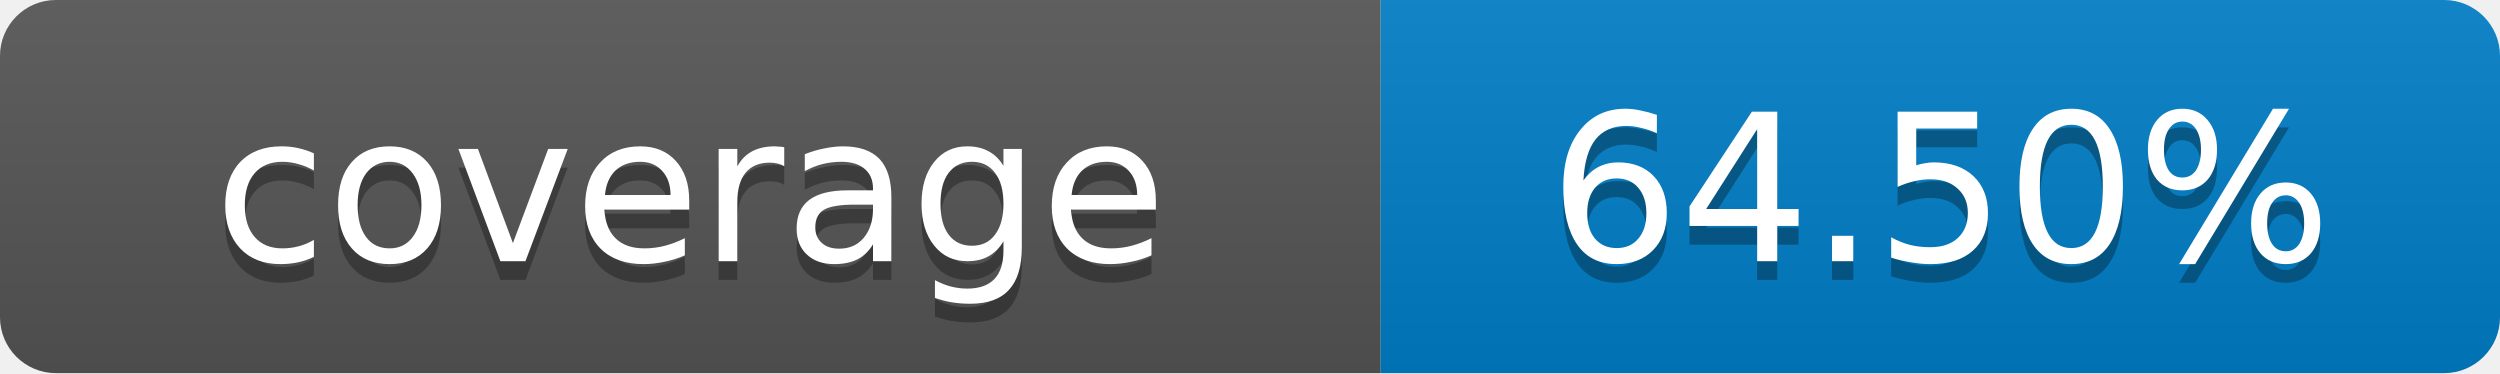
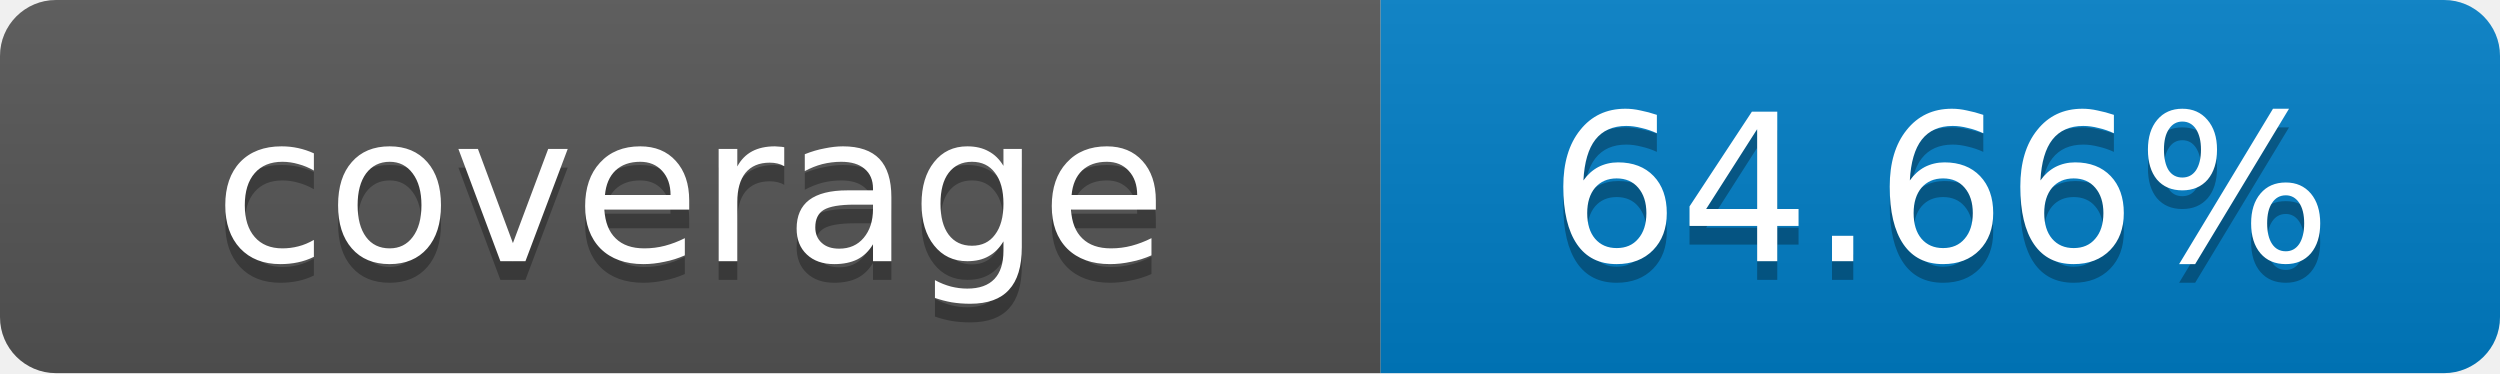
- <svg xmlns="http://www.w3.org/2000/svg" width="134" height="20" role="img" aria-label="coverage: 64.50%">
+ <svg xmlns="http://www.w3.org/2000/svg" width="134" height="20" role="img" aria-label="coverage: 64.66%">
  <linearGradient id="s" x2="0" y2="100%">
    <stop offset="0" stop-color="#bbb" stop-opacity=".1" />
    <stop offset="1" stop-opacity=".1" />
  </linearGradient>
  <clipPath id="r">
    <rect width="134" height="20" rx="3" fill="#fff" />
  </clipPath>
  <g clip-path="url(#r)">
    <rect width="74" height="20" fill="#555" />
    <rect x="74" width="60" height="20" fill="#007ec6" />
    <rect width="134" height="20" fill="url(#s)" />
  </g>
  <g fill="#fff" text-anchor="middle" font-family="Verdana,Geneva,DejaVu Sans,sans-serif" font-size="11">
    <text x="37" y="15" fill="#010101" fill-opacity=".3">coverage</text>
    <text x="37" y="14">coverage</text>
-     <text x="104" y="15" fill="#010101" fill-opacity=".3">64.50%</text>
-     <text x="104" y="14">64.50%</text>
+     <text x="104" y="15" fill="#010101" fill-opacity=".3">64.66%</text>
+     <text x="104" y="14">64.66%</text>
  </g>
</svg>
